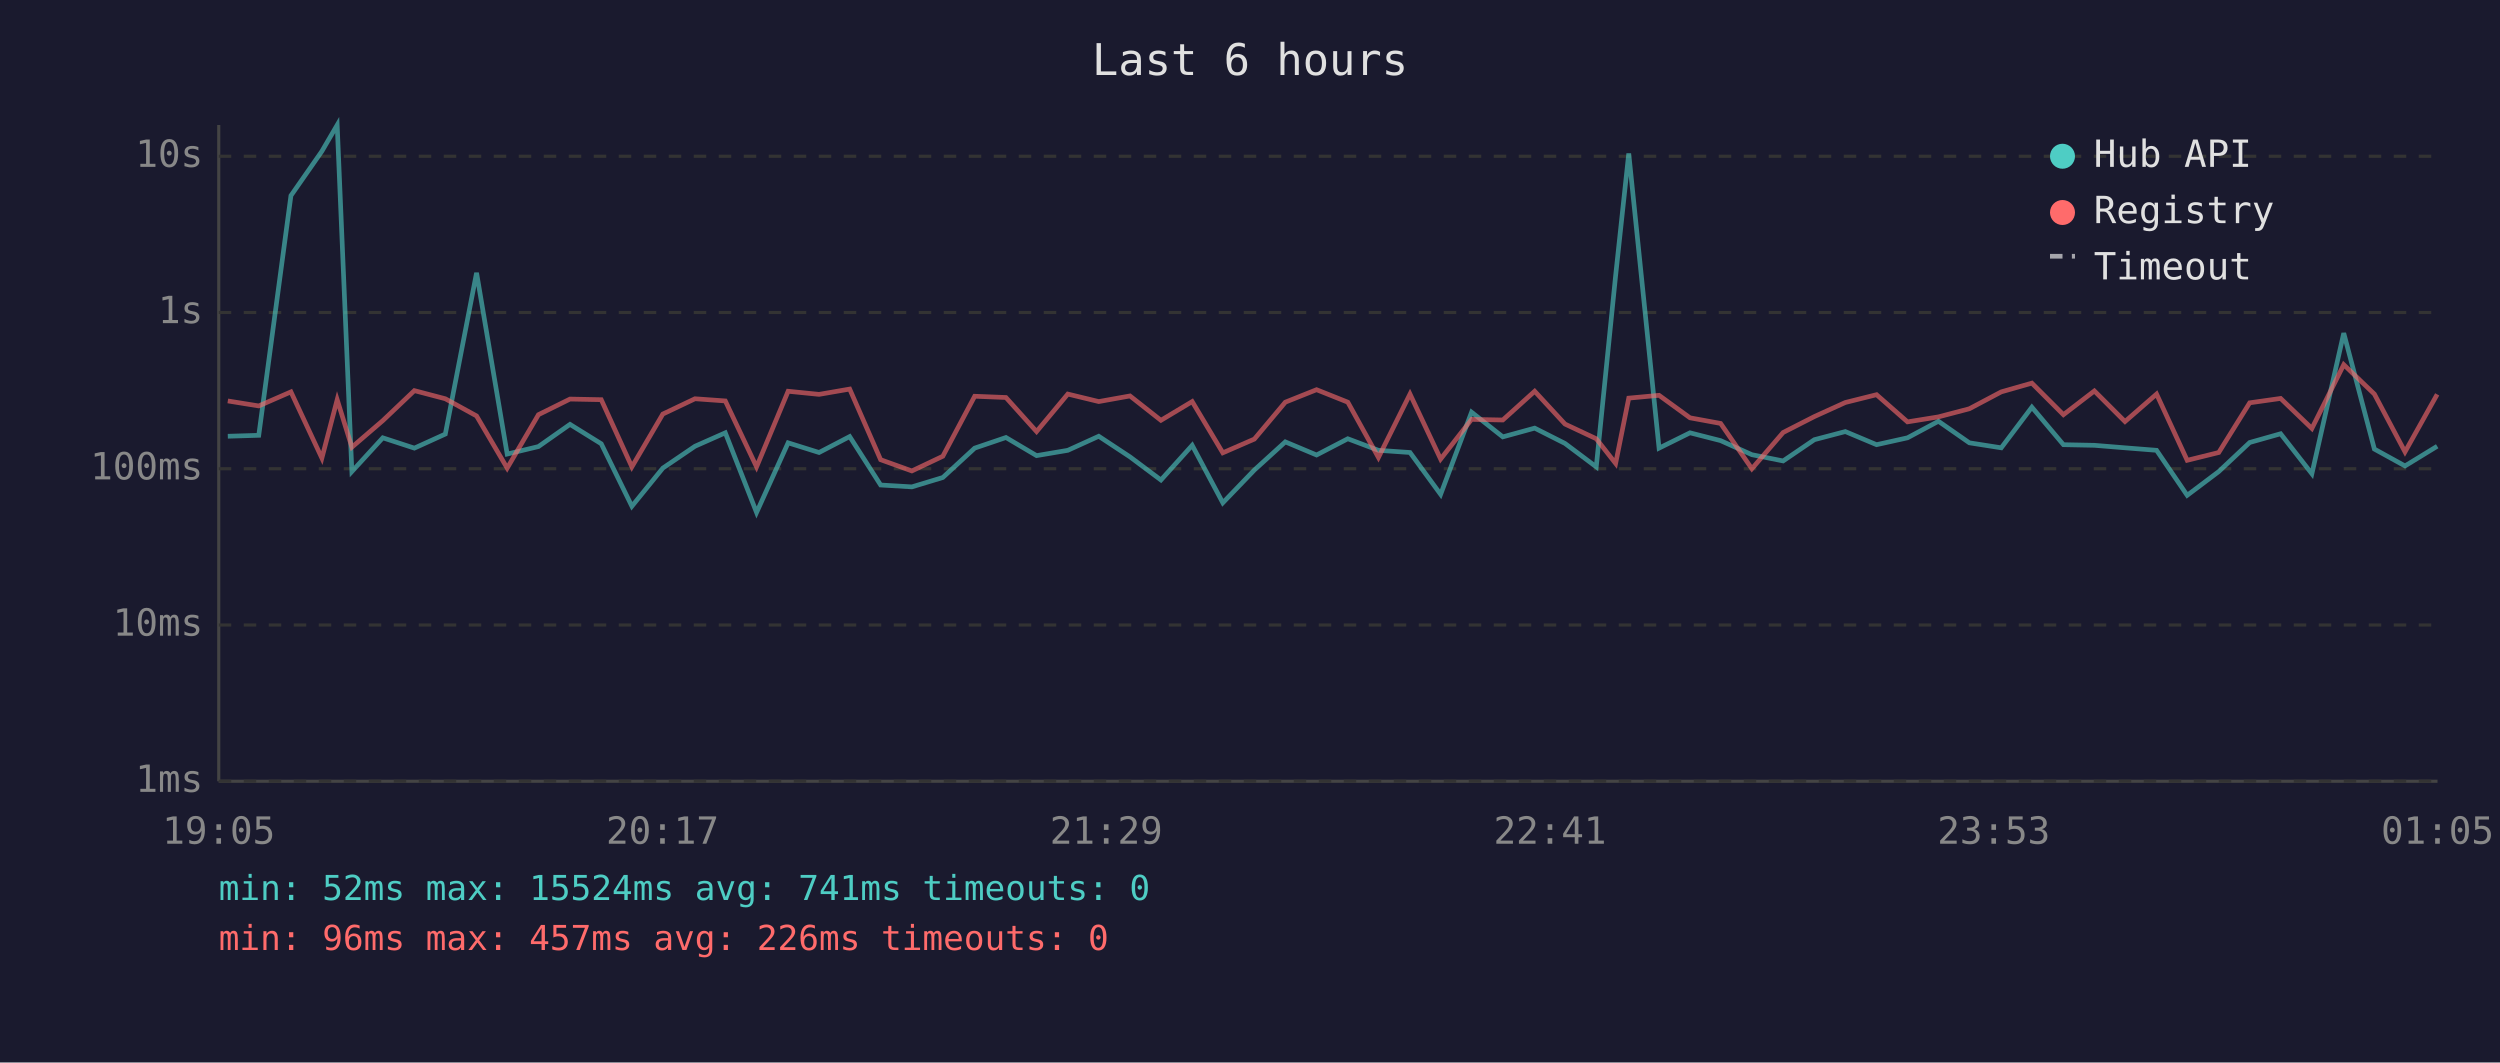
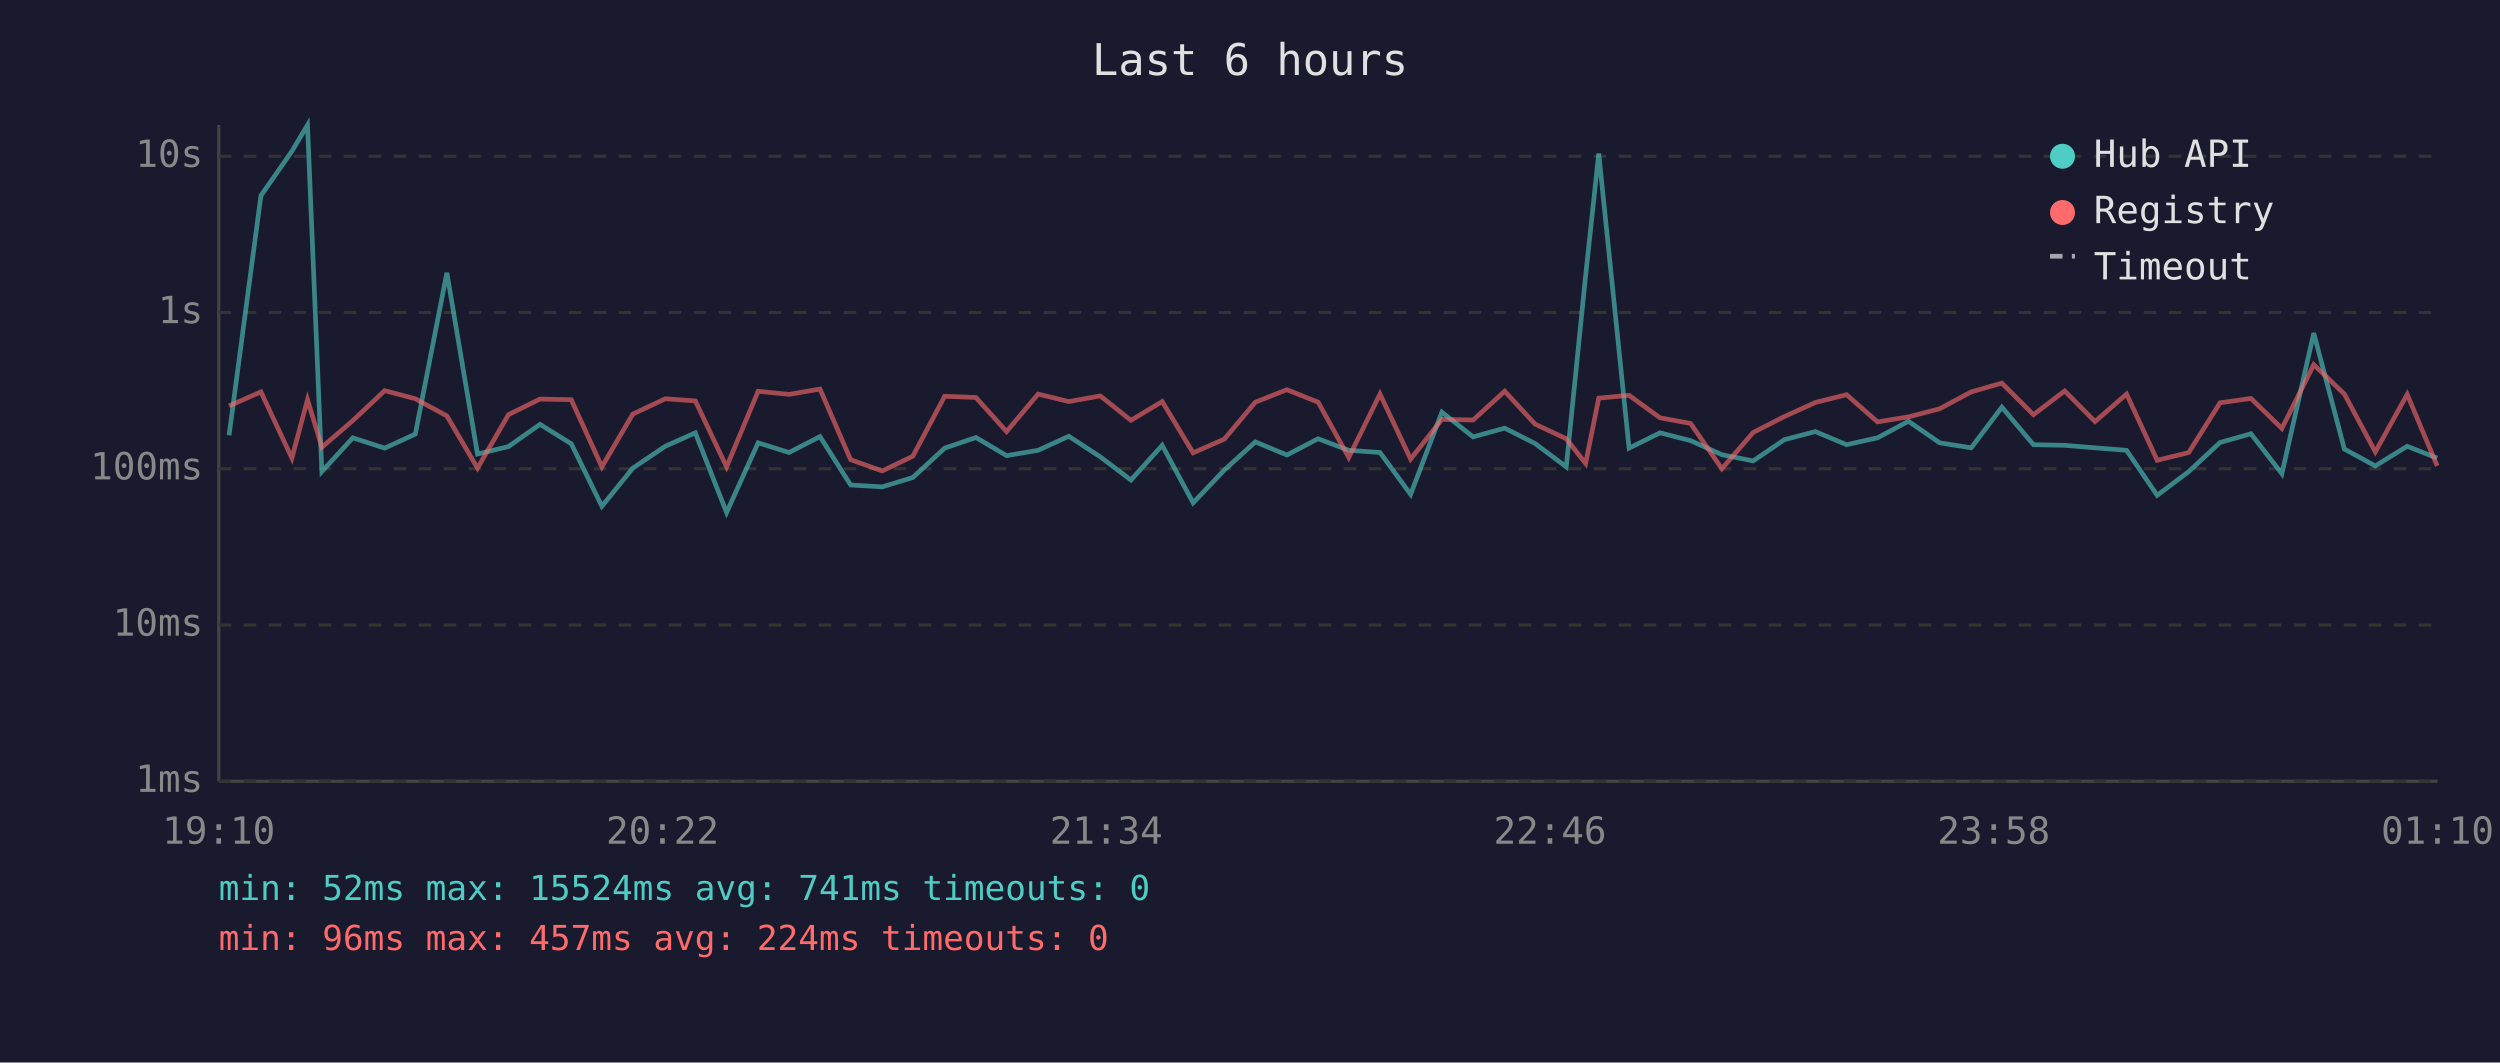
<svg xmlns="http://www.w3.org/2000/svg" viewBox="0 0 800 340" font-family="monospace" font-size="12">
  <rect width="800" height="340" fill="#1a1a2e" />
  <text x="400" y="24" fill="#e0e0e0" font-size="14" text-anchor="middle">Last 6 hours</text>
  <line x1="70" y1="40" x2="70" y2="250" stroke="#444" stroke-width="1" />
  <line x1="70" y1="250" x2="780" y2="250" stroke="#444" stroke-width="1" />
  <line x1="70" y1="250" x2="780" y2="250" stroke="#333" stroke-width="1" stroke-dasharray="4" />
  <text x="65" y="250" fill="#888" text-anchor="end" dominant-baseline="middle">1ms</text>
  <line x1="70" y1="200" x2="780" y2="200" stroke="#333" stroke-width="1" stroke-dasharray="4" />
  <text x="65" y="200" fill="#888" text-anchor="end" dominant-baseline="middle">10ms</text>
  <line x1="70" y1="150" x2="780" y2="150" stroke="#333" stroke-width="1" stroke-dasharray="4" />
  <text x="65" y="150" fill="#888" text-anchor="end" dominant-baseline="middle">100ms</text>
  <line x1="70" y1="100" x2="780" y2="100" stroke="#333" stroke-width="1" stroke-dasharray="4" />
  <text x="65" y="100" fill="#888" text-anchor="end" dominant-baseline="middle">1s</text>
  <line x1="70" y1="50" x2="780" y2="50" stroke="#333" stroke-width="1" stroke-dasharray="4" />
  <text x="65" y="50" fill="#888" text-anchor="end" dominant-baseline="middle">10s</text>
-   <text x="70" y="270" fill="#888" text-anchor="middle">19:05</text>
-   <text x="212" y="270" fill="#888" text-anchor="middle">20:17</text>
-   <text x="354" y="270" fill="#888" text-anchor="middle">21:29</text>
-   <text x="496" y="270" fill="#888" text-anchor="middle">22:41</text>
-   <text x="638" y="270" fill="#888" text-anchor="middle">23:53</text>
-   <text x="780" y="270" fill="#888" text-anchor="middle">01:05</text>
-   <polyline points="72.9,139.6 82.8,139.3 93.1,62.6 103.0,48.4 107.9,40.0 112.6,150.9 122.5,140.1 132.6,143.4 142.5,138.9 152.5,87.3 162.3,145.3 172.3,142.9 182.4,135.8 192.4,142.0 202.2,162.0 212.1,149.8 222.4,142.8 232.1,138.5 242.1,164.0 252.2,141.7 262.1,144.8 271.9,139.7 281.8,155.2 291.8,155.8 301.7,152.8 311.9,143.4 321.9,140.0 331.7,145.8 341.7,144.1 351.6,139.6 361.6,146.2 371.5,153.6 381.5,142.5 391.3,160.9 401.4,150.4 411.3,141.4 421.3,145.6 431.3,140.4 441.1,144.1 451.2,144.8 461.0,158.2 470.9,131.9 480.9,139.8 491.1,137.0 500.8,141.9 510.8,149.4 517.0,88.2 521.2,49.1 530.9,143.4 540.8,138.5 550.6,141.0 560.6,145.5 570.6,147.5 580.6,140.7 590.5,138.1 600.5,142.3 610.4,140.1 620.3,134.8 630.2,141.7 640.4,143.3 650.2,130.3 660.3,142.3 670.2,142.5 680.0,143.3 690.1,144.1 699.9,158.5 710.0,150.9 719.9,141.6 729.8,138.8 739.8,151.6 750.0,106.6 759.8,143.7 769.6,149.1 779.9,142.8" fill="none" stroke="#4ecdc4" stroke-width="1.5" opacity="0.6" />
-   <polyline points="72.9,128.3 82.8,129.9 93.1,125.4 103.0,146.6 107.9,127.9 112.6,143.1 122.5,134.6 132.6,125.0 142.5,127.6 152.5,133.1 162.3,149.8 172.3,132.7 182.4,127.7 192.4,127.9 202.2,149.4 212.1,132.5 222.4,127.6 232.1,128.3 242.1,149.4 252.2,125.2 262.1,126.2 271.9,124.5 281.8,147.1 291.8,150.7 301.7,146.0 311.9,126.8 321.9,127.2 331.7,138.1 341.7,126.1 351.6,128.5 361.6,126.7 371.5,134.5 381.5,128.5 391.3,144.9 401.4,140.5 411.3,128.7 421.3,124.7 431.3,128.7 441.1,146.4 451.2,126.1 461.0,146.9 470.9,134.2 480.9,134.4 491.1,125.2 500.8,135.7 510.8,140.4 517.0,148.3 521.2,127.4 530.9,126.5 540.8,133.7 550.6,135.5 560.6,150.0 570.6,138.4 580.6,133.3 590.5,128.8 600.5,126.3 610.4,135.0 620.3,133.4 630.2,130.8 640.4,125.4 650.2,122.6 660.3,132.7 670.2,125.1 680.0,134.9 690.1,126.1 699.9,147.3 710.0,144.8 719.9,128.9 729.8,127.5 739.8,137.1 750.0,116.7 759.8,126.1 769.6,144.6 779.9,126.2" fill="none" stroke="#ff6b6b" stroke-width="1.5" opacity="0.6" />
+   <text x="70" y="270" fill="#888" text-anchor="middle">19:10</text>
+   <text x="212" y="270" fill="#888" text-anchor="middle">20:22</text>
+   <text x="354" y="270" fill="#888" text-anchor="middle">21:34</text>
+   <text x="496" y="270" fill="#888" text-anchor="middle">22:46</text>
+   <text x="638" y="270" fill="#888" text-anchor="middle">23:58</text>
+   <text x="780" y="270" fill="#888" text-anchor="middle">01:10</text>
+   <polyline points="73.3,139.3 83.5,62.6 93.4,48.4 98.4,40.0 103.0,150.9 112.9,140.1 123.1,143.4 132.9,138.9 143.0,87.3 152.8,145.3 162.7,142.9 172.8,135.8 182.8,142.0 192.6,162.0 202.5,149.8 212.9,142.8 222.5,138.5 232.5,164.0 242.6,141.7 252.5,144.8 262.4,139.7 272.2,155.2 282.3,155.8 292.1,152.8 302.3,143.4 312.3,140.0 322.1,145.8 332.2,144.1 342.0,139.6 352.1,146.2 361.9,153.6 371.9,142.5 381.8,160.9 391.8,150.4 401.7,141.4 411.8,145.6 421.8,140.4 431.6,144.1 441.6,144.8 451.4,158.2 461.4,131.9 471.4,139.8 481.5,137.0 491.2,141.9 501.2,149.4 507.4,88.2 511.6,49.1 521.3,143.4 531.2,138.5 541.0,141.0 551.0,145.5 561.0,147.5 571.0,140.7 580.9,138.1 590.9,142.3 600.8,140.1 610.7,134.8 620.7,141.7 630.8,143.3 640.6,130.3 650.7,142.3 660.7,142.5 670.4,143.3 680.5,144.1 690.3,158.5 700.4,150.9 710.4,141.6 720.3,138.8 730.2,151.6 740.4,106.6 750.2,143.7 760.1,149.1 770.3,142.8 779.9,146.6" fill="none" stroke="#4ecdc4" stroke-width="1.5" opacity="0.6" />
+   <polyline points="73.3,129.9 83.5,125.4 93.4,146.6 98.4,127.9 103.0,143.1 112.9,134.6 123.1,125.0 132.9,127.6 143.0,133.1 152.8,149.8 162.7,132.7 172.8,127.7 182.8,127.9 192.6,149.4 202.5,132.5 212.9,127.6 222.5,128.3 232.5,149.4 242.6,125.2 252.5,126.2 262.4,124.5 272.2,147.1 282.3,150.7 292.1,146.0 302.3,126.8 312.3,127.2 322.1,138.1 332.2,126.1 342.0,128.5 352.1,126.7 361.9,134.5 371.9,128.5 381.8,144.9 391.8,140.5 401.7,128.7 411.8,124.7 421.8,128.7 431.6,146.4 441.6,126.1 451.4,146.9 461.4,134.2 471.4,134.4 481.5,125.2 491.2,135.7 501.2,140.4 507.4,148.3 511.6,127.4 521.3,126.5 531.2,133.7 541.0,135.5 551.0,150.0 561.0,138.4 571.0,133.3 580.9,128.8 590.9,126.3 600.8,135.0 610.7,133.4 620.7,130.8 630.8,125.4 640.6,122.6 650.7,132.7 660.7,125.1 670.4,134.9 680.5,126.1 690.3,147.3 700.4,144.8 710.4,128.9 720.3,127.5 730.2,137.1 740.4,116.7 750.2,126.1 760.1,144.6 770.3,126.2 779.9,149.1" fill="none" stroke="#ff6b6b" stroke-width="1.5" opacity="0.6" />
  <circle cx="660" cy="50" r="4" fill="#4ecdc4" />
  <text x="670" y="50" fill="#e0e0e0" dominant-baseline="middle">Hub API</text>
  <circle cx="660" cy="68" r="4" fill="#ff6b6b" />
  <text x="670" y="68" fill="#e0e0e0" dominant-baseline="middle">Registry</text>
  <line x1="656" y1="82" x2="664" y2="82" stroke="#e0e0e0" stroke-width="1.5" stroke-dasharray="4,3" opacity="0.7" />
  <text x="670" y="86" fill="#e0e0e0" dominant-baseline="middle">Timeout</text>
  <text x="70" y="288" fill="#4ecdc4" font-size="11">min: 52ms  max: 15524ms  avg: 741ms  timeouts: 0</text>
-   <text x="70" y="304" fill="#ff6b6b" font-size="11">min: 96ms  max: 457ms  avg: 226ms  timeouts: 0</text>
+   <text x="70" y="304" fill="#ff6b6b" font-size="11">min: 96ms  max: 457ms  avg: 224ms  timeouts: 0</text>
</svg>
